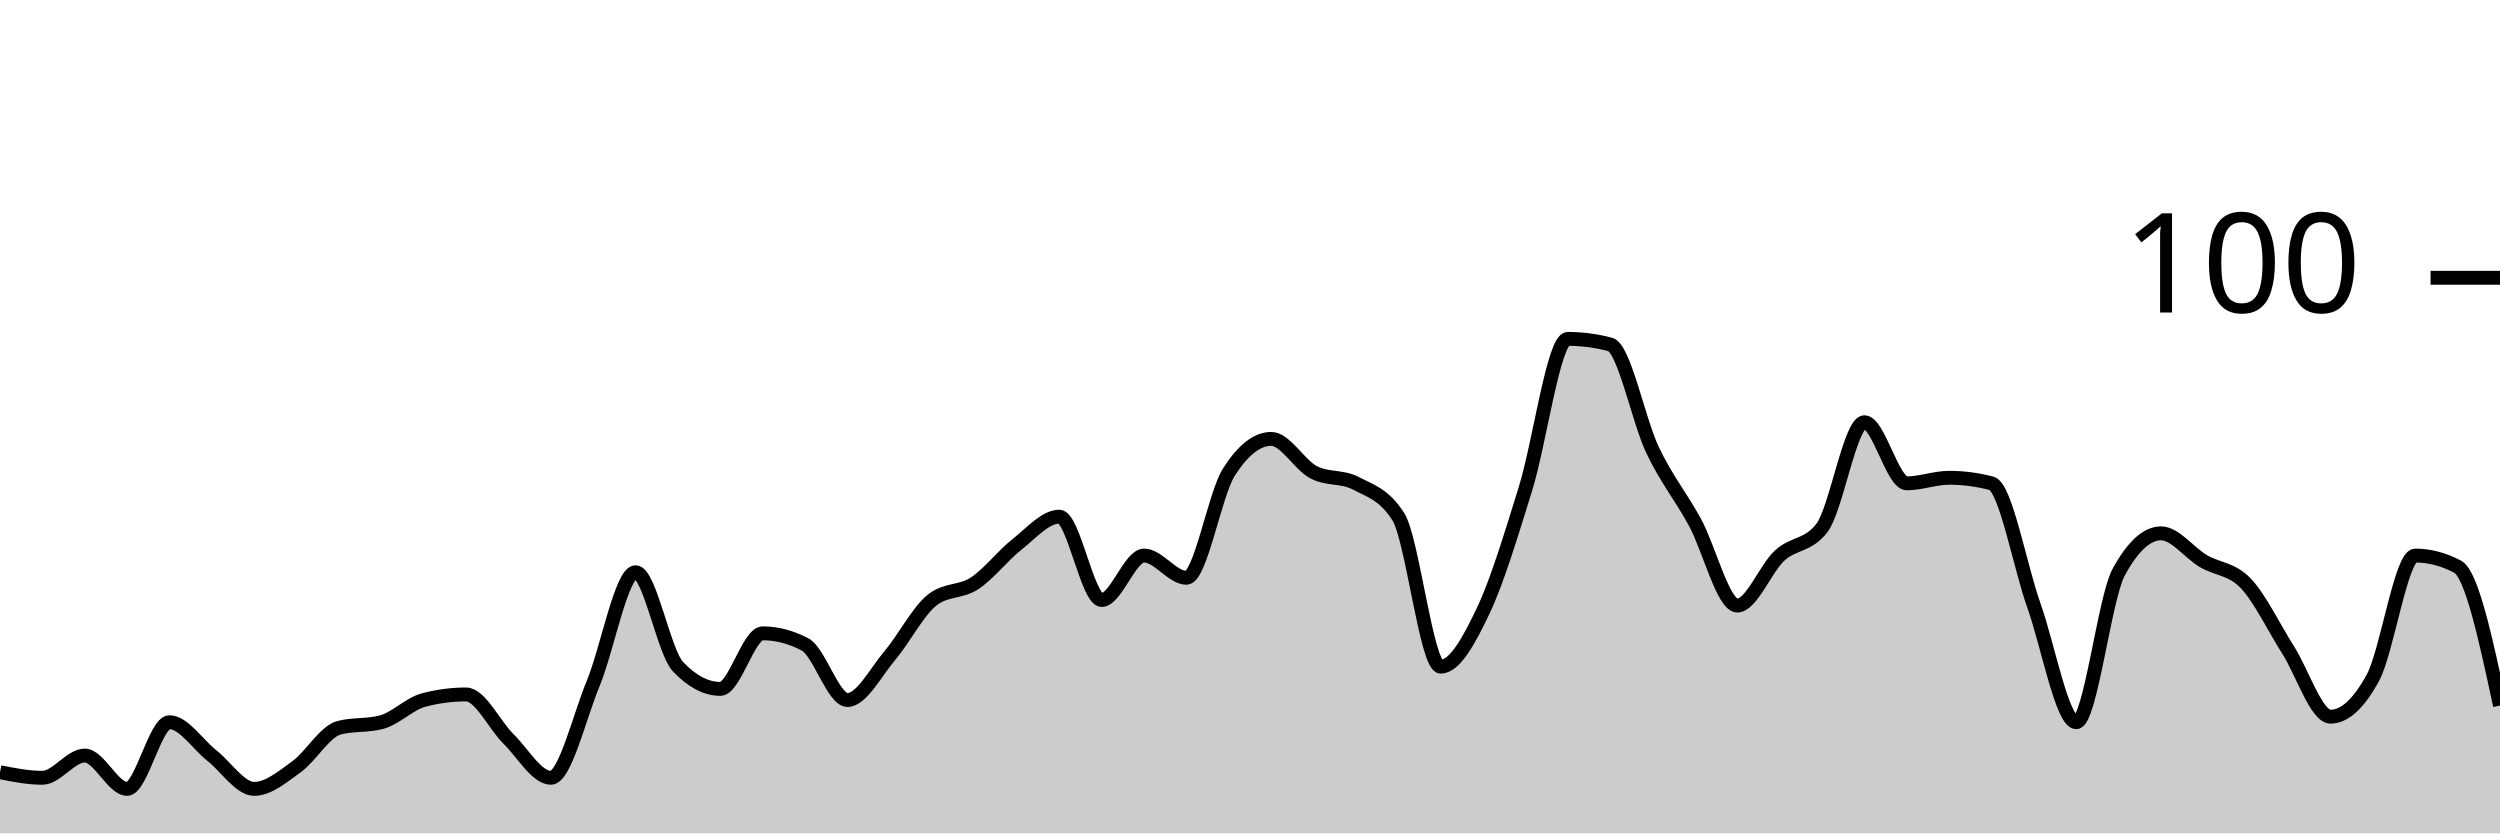
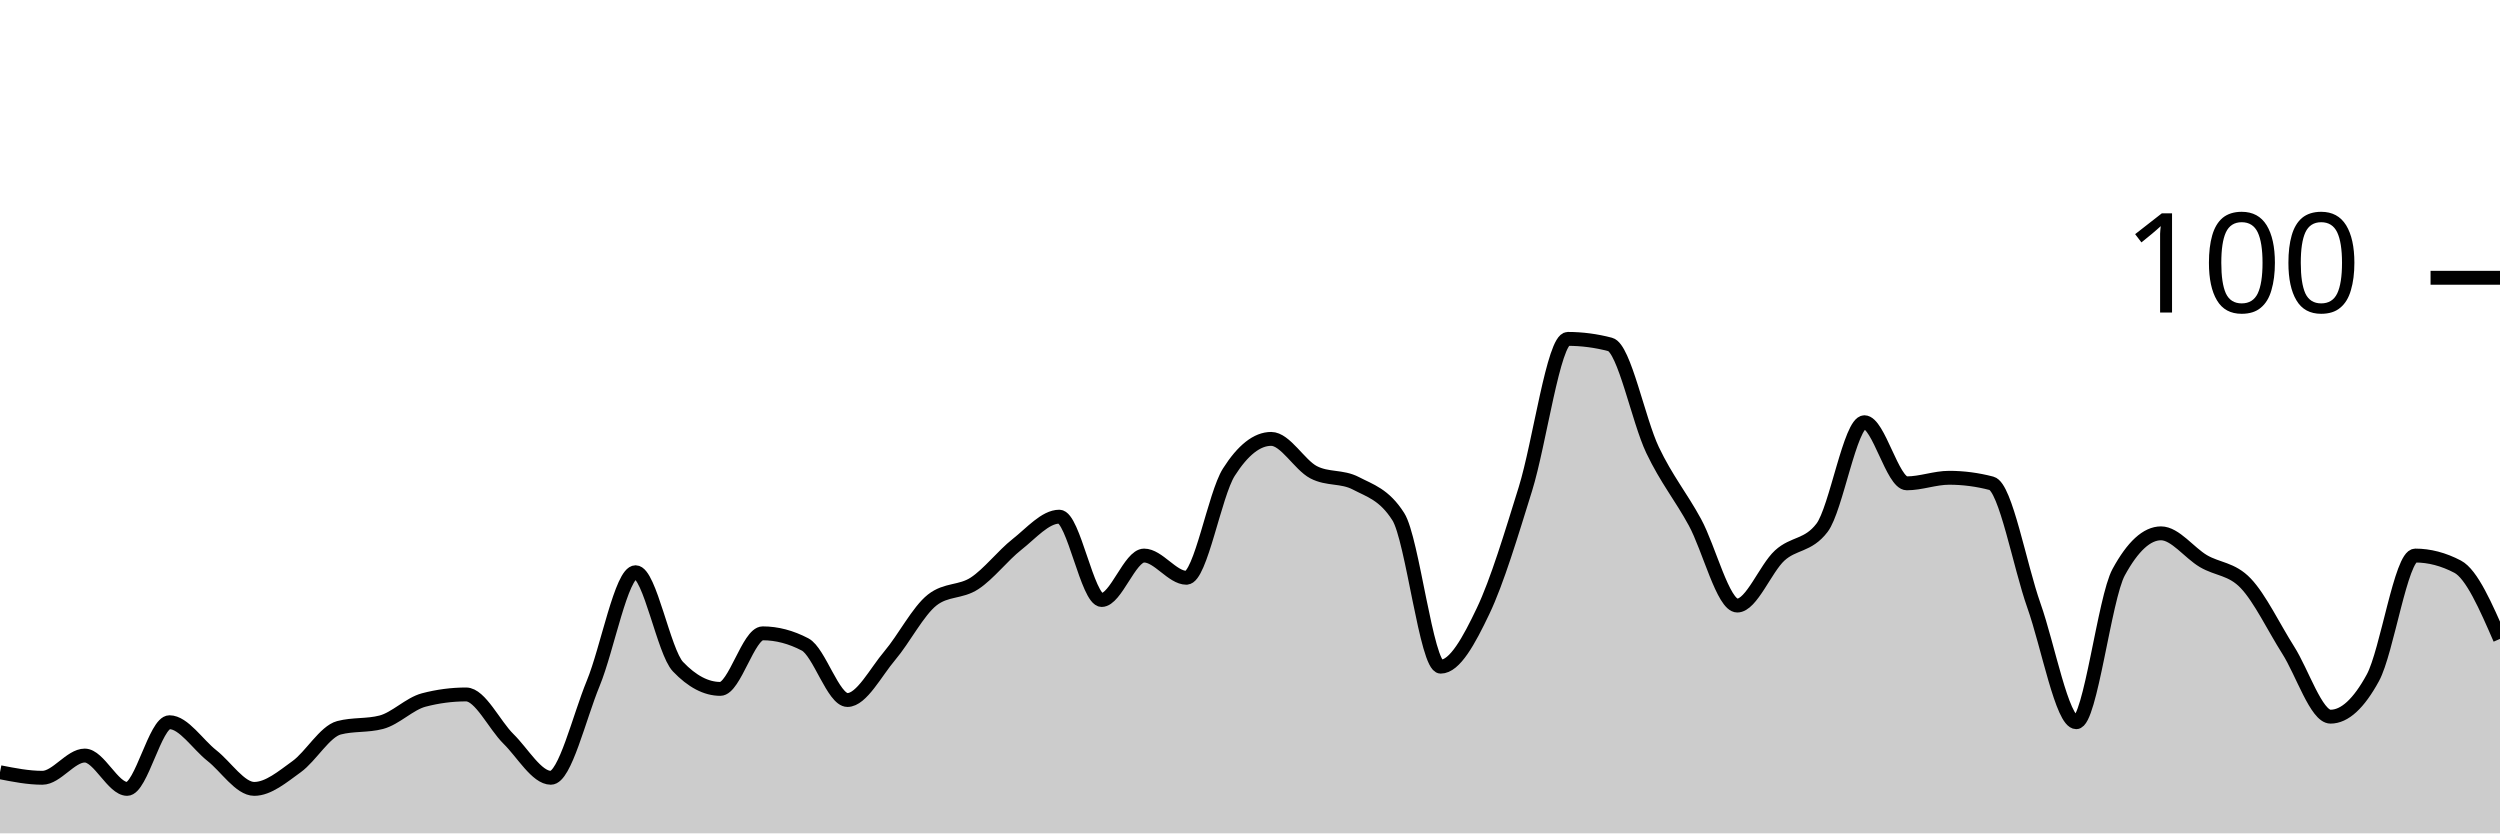
<svg xmlns="http://www.w3.org/2000/svg" viewBox="0 0 180 60">
  <g transform="translate(0,20)">
-     <path class="area" fill="rgba(0, 0, 0, 0.2)" d="M0,35.6C1.017,35.8,2.034,36,3.051,36C4.068,36,5.085,34.4,6.102,34.4C7.119,34.4,8.136,36.8,9.153,36.8C10.169,36.8,11.186,32,12.203,32C13.22,32,14.237,33.6,15.254,34.4C16.271,35.2,17.288,36.8,18.305,36.8C19.322,36.8,20.339,35.933,21.356,35.2C22.373,34.467,23.39,32.667,24.407,32.4C25.424,32.133,26.441,32.267,27.458,32C28.475,31.733,29.492,30.667,30.508,30.4C31.525,30.133,32.542,30,33.559,30C34.576,30,35.593,32.2,36.61,33.2C37.627,34.2,38.644,36,39.661,36C40.678,36,41.695,31.667,42.712,29.2C43.729,26.733,44.746,21.2,45.763,21.2C46.78,21.2,47.797,26.933,48.814,28C49.831,29.067,50.847,29.6,51.864,29.6C52.881,29.6,53.898,25.6,54.915,25.6C55.932,25.6,56.949,25.867,57.966,26.4C58.983,26.933,60,30.4,61.017,30.4C62.034,30.4,63.051,28.4,64.068,27.2C65.085,26,66.102,24,67.119,23.2C68.136,22.4,69.153,22.667,70.169,22C71.186,21.333,72.203,20,73.22,19.2C74.237,18.4,75.254,17.2,76.271,17.2C77.288,17.2,78.305,23.2,79.322,23.2C80.339,23.2,81.356,20,82.373,20C83.39,20,84.407,21.6,85.424,21.6C86.441,21.6,87.458,15.6,88.475,14C89.492,12.4,90.508,11.6,91.525,11.6C92.542,11.6,93.559,13.467,94.576,14C95.593,14.533,96.61,14.267,97.627,14.8C98.644,15.333,99.661,15.6,100.678,17.2C101.695,18.8,102.712,28,103.729,28C104.746,28,105.763,26.133,106.78,24C107.797,21.867,108.814,18.467,109.831,15.2C110.847,11.933,111.864,4.4,112.881,4.4C113.898,4.4,114.915,4.533,115.932,4.8C116.949,5.067,117.966,10.267,118.983,12.4C120,14.533,121.017,15.733,122.034,17.6C123.051,19.467,124.068,23.6,125.085,23.6C126.102,23.6,127.119,20.933,128.136,20C129.153,19.067,130.169,19.333,131.186,18C132.203,16.667,133.22,10.4,134.237,10.4C135.254,10.4,136.271,14.8,137.288,14.8C138.305,14.8,139.322,14.4,140.339,14.4C141.356,14.4,142.373,14.533,143.39,14.8C144.407,15.067,145.424,20.733,146.441,23.6C147.458,26.467,148.475,32,149.492,32C150.508,32,151.525,23.067,152.542,21.2C153.559,19.333,154.576,18.4,155.593,18.4C156.61,18.4,157.627,19.8,158.644,20.4C159.661,21,160.678,20.933,161.695,22C162.712,23.067,163.729,25.2,164.746,26.8C165.763,28.4,166.78,31.6,167.797,31.6C168.814,31.6,169.831,30.667,170.847,28.8C171.864,26.933,172.881,20,173.898,20C174.915,20,175.932,20.267,176.949,20.8C177.966,21.333,178.983,26.067,180,30.8L180,40C178.983,40,177.966,40,176.949,40C175.932,40,174.915,40,173.898,40C172.881,40,171.864,40,170.847,40C169.831,40,168.814,40,167.797,40C166.78,40,165.763,40,164.746,40C163.729,40,162.712,40,161.695,40C160.678,40,159.661,40,158.644,40C157.627,40,156.61,40,155.593,40C154.576,40,153.559,40,152.542,40C151.525,40,150.508,40,149.492,40C148.475,40,147.458,40,146.441,40C145.424,40,144.407,40,143.39,40C142.373,40,141.356,40,140.339,40C139.322,40,138.305,40,137.288,40C136.271,40,135.254,40,134.237,40C133.22,40,132.203,40,131.186,40C130.169,40,129.153,40,128.136,40C127.119,40,126.102,40,125.085,40C124.068,40,123.051,40,122.034,40C121.017,40,120,40,118.983,40C117.966,40,116.949,40,115.932,40C114.915,40,113.898,40,112.881,40C111.864,40,110.847,40,109.831,40C108.814,40,107.797,40,106.78,40C105.763,40,104.746,40,103.729,40C102.712,40,101.695,40,100.678,40C99.661,40,98.644,40,97.627,40C96.61,40,95.593,40,94.576,40C93.559,40,92.542,40,91.525,40C90.508,40,89.492,40,88.475,40C87.458,40,86.441,40,85.424,40C84.407,40,83.39,40,82.373,40C81.356,40,80.339,40,79.322,40C78.305,40,77.288,40,76.271,40C75.254,40,74.237,40,73.22,40C72.203,40,71.186,40,70.169,40C69.153,40,68.136,40,67.119,40C66.102,40,65.085,40,64.068,40C63.051,40,62.034,40,61.017,40C60,40,58.983,40,57.966,40C56.949,40,55.932,40,54.915,40C53.898,40,52.881,40,51.864,40C50.847,40,49.831,40,48.814,40C47.797,40,46.78,40,45.763,40C44.746,40,43.729,40,42.712,40C41.695,40,40.678,40,39.661,40C38.644,40,37.627,40,36.61,40C35.593,40,34.576,40,33.559,40C32.542,40,31.525,40,30.508,40C29.492,40,28.475,40,27.458,40C26.441,40,25.424,40,24.407,40C23.39,40,22.373,40,21.356,40C20.339,40,19.322,40,18.305,40C17.288,40,16.271,40,15.254,40C14.237,40,13.22,40,12.203,40C11.186,40,10.169,40,9.153,40C8.136,40,7.119,40,6.102,40C5.085,40,4.068,40,3.051,40C2.034,40,1.017,40,0,40Z" />
-     <path class="line" stroke="black" fill="none" d="M0,35.6C1.017,35.8,2.034,36,3.051,36C4.068,36,5.085,34.4,6.102,34.4C7.119,34.4,8.136,36.8,9.153,36.8C10.169,36.8,11.186,32,12.203,32C13.22,32,14.237,33.6,15.254,34.4C16.271,35.2,17.288,36.8,18.305,36.8C19.322,36.8,20.339,35.933,21.356,35.2C22.373,34.467,23.39,32.667,24.407,32.4C25.424,32.133,26.441,32.267,27.458,32C28.475,31.733,29.492,30.667,30.508,30.4C31.525,30.133,32.542,30,33.559,30C34.576,30,35.593,32.2,36.61,33.2C37.627,34.2,38.644,36,39.661,36C40.678,36,41.695,31.667,42.712,29.2C43.729,26.733,44.746,21.2,45.763,21.2C46.78,21.2,47.797,26.933,48.814,28C49.831,29.067,50.847,29.6,51.864,29.6C52.881,29.6,53.898,25.6,54.915,25.6C55.932,25.6,56.949,25.867,57.966,26.4C58.983,26.933,60,30.4,61.017,30.4C62.034,30.4,63.051,28.4,64.068,27.2C65.085,26,66.102,24,67.119,23.2C68.136,22.4,69.153,22.667,70.169,22C71.186,21.333,72.203,20,73.22,19.2C74.237,18.4,75.254,17.2,76.271,17.2C77.288,17.2,78.305,23.2,79.322,23.2C80.339,23.2,81.356,20,82.373,20C83.39,20,84.407,21.6,85.424,21.6C86.441,21.6,87.458,15.6,88.475,14C89.492,12.4,90.508,11.6,91.525,11.6C92.542,11.6,93.559,13.467,94.576,14C95.593,14.533,96.61,14.267,97.627,14.8C98.644,15.333,99.661,15.6,100.678,17.2C101.695,18.8,102.712,28,103.729,28C104.746,28,105.763,26.133,106.78,24C107.797,21.867,108.814,18.467,109.831,15.2C110.847,11.933,111.864,4.4,112.881,4.4C113.898,4.4,114.915,4.533,115.932,4.8C116.949,5.067,117.966,10.267,118.983,12.4C120,14.533,121.017,15.733,122.034,17.6C123.051,19.467,124.068,23.6,125.085,23.6C126.102,23.6,127.119,20.933,128.136,20C129.153,19.067,130.169,19.333,131.186,18C132.203,16.667,133.22,10.4,134.237,10.4C135.254,10.4,136.271,14.8,137.288,14.8C138.305,14.8,139.322,14.4,140.339,14.4C141.356,14.4,142.373,14.533,143.39,14.8C144.407,15.067,145.424,20.733,146.441,23.6C147.458,26.467,148.475,32,149.492,32C150.508,32,151.525,23.067,152.542,21.2C153.559,19.333,154.576,18.4,155.593,18.4C156.61,18.4,157.627,19.8,158.644,20.4C159.661,21,160.678,20.933,161.695,22C162.712,23.067,163.729,25.2,164.746,26.8C165.763,28.4,166.78,31.6,167.797,31.6C168.814,31.6,169.831,30.667,170.847,28.8C171.864,26.933,172.881,20,173.898,20C174.915,20,175.932,20.267,176.949,20.8C177.966,21.333,178.983,26.067,180,30.8" />
+     <path class="area" fill="rgba(0, 0, 0, 0.2)" d="M0,35.6C1.017,35.8,2.034,36,3.051,36C4.068,36,5.085,34.4,6.102,34.4C7.119,34.4,8.136,36.8,9.153,36.8C10.169,36.8,11.186,32,12.203,32C13.22,32,14.237,33.6,15.254,34.4C16.271,35.2,17.288,36.8,18.305,36.8C19.322,36.8,20.339,35.933,21.356,35.2C22.373,34.467,23.39,32.667,24.407,32.4C25.424,32.133,26.441,32.267,27.458,32C28.475,31.733,29.492,30.667,30.508,30.4C31.525,30.133,32.542,30,33.559,30C34.576,30,35.593,32.2,36.61,33.2C37.627,34.2,38.644,36,39.661,36C40.678,36,41.695,31.667,42.712,29.2C43.729,26.733,44.746,21.2,45.763,21.2C46.78,21.2,47.797,26.933,48.814,28C49.831,29.067,50.847,29.6,51.864,29.6C52.881,29.6,53.898,25.6,54.915,25.6C55.932,25.6,56.949,25.867,57.966,26.4C58.983,26.933,60,30.4,61.017,30.4C62.034,30.4,63.051,28.4,64.068,27.2C65.085,26,66.102,24,67.119,23.2C68.136,22.4,69.153,22.667,70.169,22C71.186,21.333,72.203,20,73.22,19.2C74.237,18.4,75.254,17.2,76.271,17.2C77.288,17.2,78.305,23.2,79.322,23.2C80.339,23.2,81.356,20,82.373,20C83.39,20,84.407,21.6,85.424,21.6C86.441,21.6,87.458,15.6,88.475,14C89.492,12.4,90.508,11.6,91.525,11.6C92.542,11.6,93.559,13.467,94.576,14C95.593,14.533,96.61,14.267,97.627,14.8C98.644,15.333,99.661,15.6,100.678,17.2C101.695,18.8,102.712,28,103.729,28C104.746,28,105.763,26.133,106.78,24C107.797,21.867,108.814,18.467,109.831,15.2C110.847,11.933,111.864,4.4,112.881,4.4C113.898,4.4,114.915,4.533,115.932,4.8C116.949,5.067,117.966,10.267,118.983,12.4C120,14.533,121.017,15.733,122.034,17.6C123.051,19.467,124.068,23.6,125.085,23.6C126.102,23.6,127.119,20.933,128.136,20C129.153,19.067,130.169,19.333,131.186,18C132.203,16.667,133.22,10.4,134.237,10.4C135.254,10.4,136.271,14.8,137.288,14.8C138.305,14.8,139.322,14.4,140.339,14.4C141.356,14.4,142.373,14.533,143.39,14.8C144.407,15.067,145.424,20.733,146.441,23.6C147.458,26.467,148.475,32,149.492,32C150.508,32,151.525,23.067,152.542,21.2C153.559,19.333,154.576,18.4,155.593,18.4C156.61,18.4,157.627,19.8,158.644,20.4C159.661,21,160.678,20.933,161.695,22C162.712,23.067,163.729,25.2,164.746,26.8C165.763,28.4,166.78,31.6,167.797,31.6C168.814,31.6,169.831,30.667,170.847,28.8C171.864,26.933,172.881,20,173.898,20C174.915,20,175.932,20.267,176.949,20.8C177.966,21.333,178.983,23.667,180,26L180,40C178.983,40,177.966,40,176.949,40C175.932,40,174.915,40,173.898,40C172.881,40,171.864,40,170.847,40C169.831,40,168.814,40,167.797,40C166.78,40,165.763,40,164.746,40C163.729,40,162.712,40,161.695,40C160.678,40,159.661,40,158.644,40C157.627,40,156.61,40,155.593,40C154.576,40,153.559,40,152.542,40C151.525,40,150.508,40,149.492,40C148.475,40,147.458,40,146.441,40C145.424,40,144.407,40,143.39,40C142.373,40,141.356,40,140.339,40C139.322,40,138.305,40,137.288,40C136.271,40,135.254,40,134.237,40C133.22,40,132.203,40,131.186,40C130.169,40,129.153,40,128.136,40C127.119,40,126.102,40,125.085,40C124.068,40,123.051,40,122.034,40C121.017,40,120,40,118.983,40C117.966,40,116.949,40,115.932,40C114.915,40,113.898,40,112.881,40C111.864,40,110.847,40,109.831,40C108.814,40,107.797,40,106.78,40C105.763,40,104.746,40,103.729,40C102.712,40,101.695,40,100.678,40C99.661,40,98.644,40,97.627,40C96.61,40,95.593,40,94.576,40C93.559,40,92.542,40,91.525,40C90.508,40,89.492,40,88.475,40C87.458,40,86.441,40,85.424,40C84.407,40,83.39,40,82.373,40C81.356,40,80.339,40,79.322,40C78.305,40,77.288,40,76.271,40C75.254,40,74.237,40,73.22,40C72.203,40,71.186,40,70.169,40C69.153,40,68.136,40,67.119,40C66.102,40,65.085,40,64.068,40C63.051,40,62.034,40,61.017,40C60,40,58.983,40,57.966,40C56.949,40,55.932,40,54.915,40C53.898,40,52.881,40,51.864,40C50.847,40,49.831,40,48.814,40C47.797,40,46.78,40,45.763,40C44.746,40,43.729,40,42.712,40C41.695,40,40.678,40,39.661,40C38.644,40,37.627,40,36.61,40C35.593,40,34.576,40,33.559,40C32.542,40,31.525,40,30.508,40C29.492,40,28.475,40,27.458,40C26.441,40,25.424,40,24.407,40C23.39,40,22.373,40,21.356,40C20.339,40,19.322,40,18.305,40C17.288,40,16.271,40,15.254,40C14.237,40,13.22,40,12.203,40C11.186,40,10.169,40,9.153,40C8.136,40,7.119,40,6.102,40C5.085,40,4.068,40,3.051,40C2.034,40,1.017,40,0,40Z" />
+     <path class="line" stroke="black" fill="none" d="M0,35.6C1.017,35.8,2.034,36,3.051,36C4.068,36,5.085,34.4,6.102,34.4C7.119,34.4,8.136,36.8,9.153,36.8C10.169,36.8,11.186,32,12.203,32C13.22,32,14.237,33.6,15.254,34.4C16.271,35.2,17.288,36.8,18.305,36.8C19.322,36.8,20.339,35.933,21.356,35.2C22.373,34.467,23.39,32.667,24.407,32.4C25.424,32.133,26.441,32.267,27.458,32C28.475,31.733,29.492,30.667,30.508,30.4C31.525,30.133,32.542,30,33.559,30C34.576,30,35.593,32.2,36.61,33.2C37.627,34.2,38.644,36,39.661,36C40.678,36,41.695,31.667,42.712,29.2C43.729,26.733,44.746,21.2,45.763,21.2C46.78,21.2,47.797,26.933,48.814,28C49.831,29.067,50.847,29.6,51.864,29.6C52.881,29.6,53.898,25.6,54.915,25.6C55.932,25.6,56.949,25.867,57.966,26.4C58.983,26.933,60,30.4,61.017,30.4C62.034,30.4,63.051,28.4,64.068,27.2C65.085,26,66.102,24,67.119,23.2C68.136,22.4,69.153,22.667,70.169,22C71.186,21.333,72.203,20,73.22,19.2C74.237,18.4,75.254,17.2,76.271,17.2C77.288,17.2,78.305,23.2,79.322,23.2C80.339,23.2,81.356,20,82.373,20C83.39,20,84.407,21.6,85.424,21.6C86.441,21.6,87.458,15.6,88.475,14C89.492,12.4,90.508,11.6,91.525,11.6C92.542,11.6,93.559,13.467,94.576,14C95.593,14.533,96.61,14.267,97.627,14.8C98.644,15.333,99.661,15.6,100.678,17.2C101.695,18.8,102.712,28,103.729,28C104.746,28,105.763,26.133,106.78,24C107.797,21.867,108.814,18.467,109.831,15.2C110.847,11.933,111.864,4.4,112.881,4.4C113.898,4.4,114.915,4.533,115.932,4.8C116.949,5.067,117.966,10.267,118.983,12.4C120,14.533,121.017,15.733,122.034,17.6C123.051,19.467,124.068,23.6,125.085,23.6C126.102,23.6,127.119,20.933,128.136,20C129.153,19.067,130.169,19.333,131.186,18C132.203,16.667,133.22,10.4,134.237,10.4C135.254,10.4,136.271,14.8,137.288,14.8C138.305,14.8,139.322,14.4,140.339,14.4C141.356,14.4,142.373,14.533,143.39,14.8C144.407,15.067,145.424,20.733,146.441,23.6C147.458,26.467,148.475,32,149.492,32C150.508,32,151.525,23.067,152.542,21.2C153.559,19.333,154.576,18.4,155.593,18.4C156.61,18.4,157.627,19.8,158.644,20.4C159.661,21,160.678,20.933,161.695,22C162.712,23.067,163.729,25.2,164.746,26.8C165.763,28.4,166.78,31.6,167.797,31.6C168.814,31.6,169.831,30.667,170.847,28.8C171.864,26.933,172.881,20,173.898,20C174.915,20,175.932,20.267,176.949,20.8C177.966,21.333,178.983,23.667,180,26" />
    <path class="axis-ceiling" stroke-width="1" stroke="black" fill="none" d="M175,0L180,0" />
    <text class="axis-ceiling-label" font-family="sans-serif" text-anchor="end" font-size="10px" x="170" y="2.5">100</text>
  </g>
</svg>
